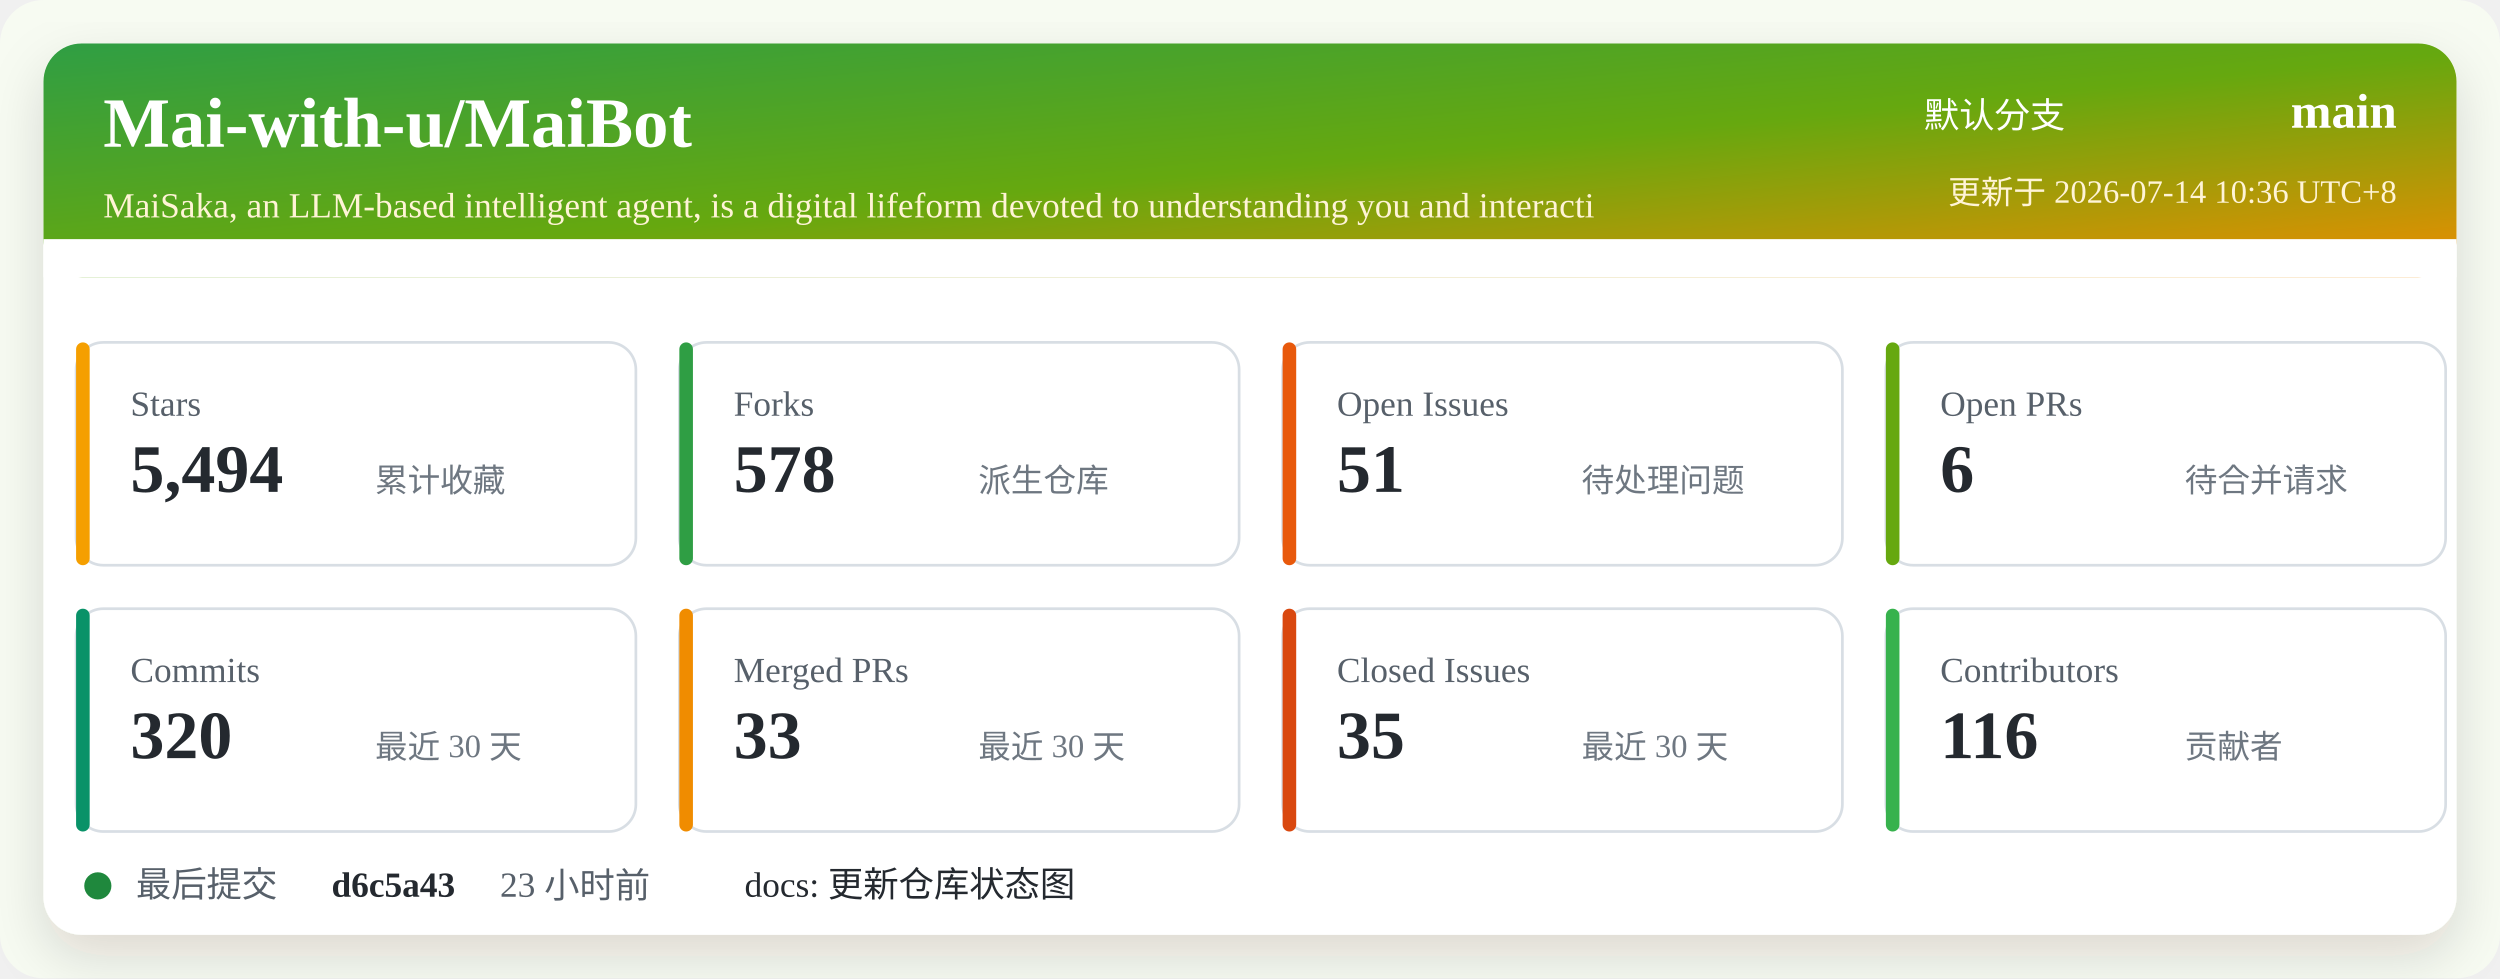
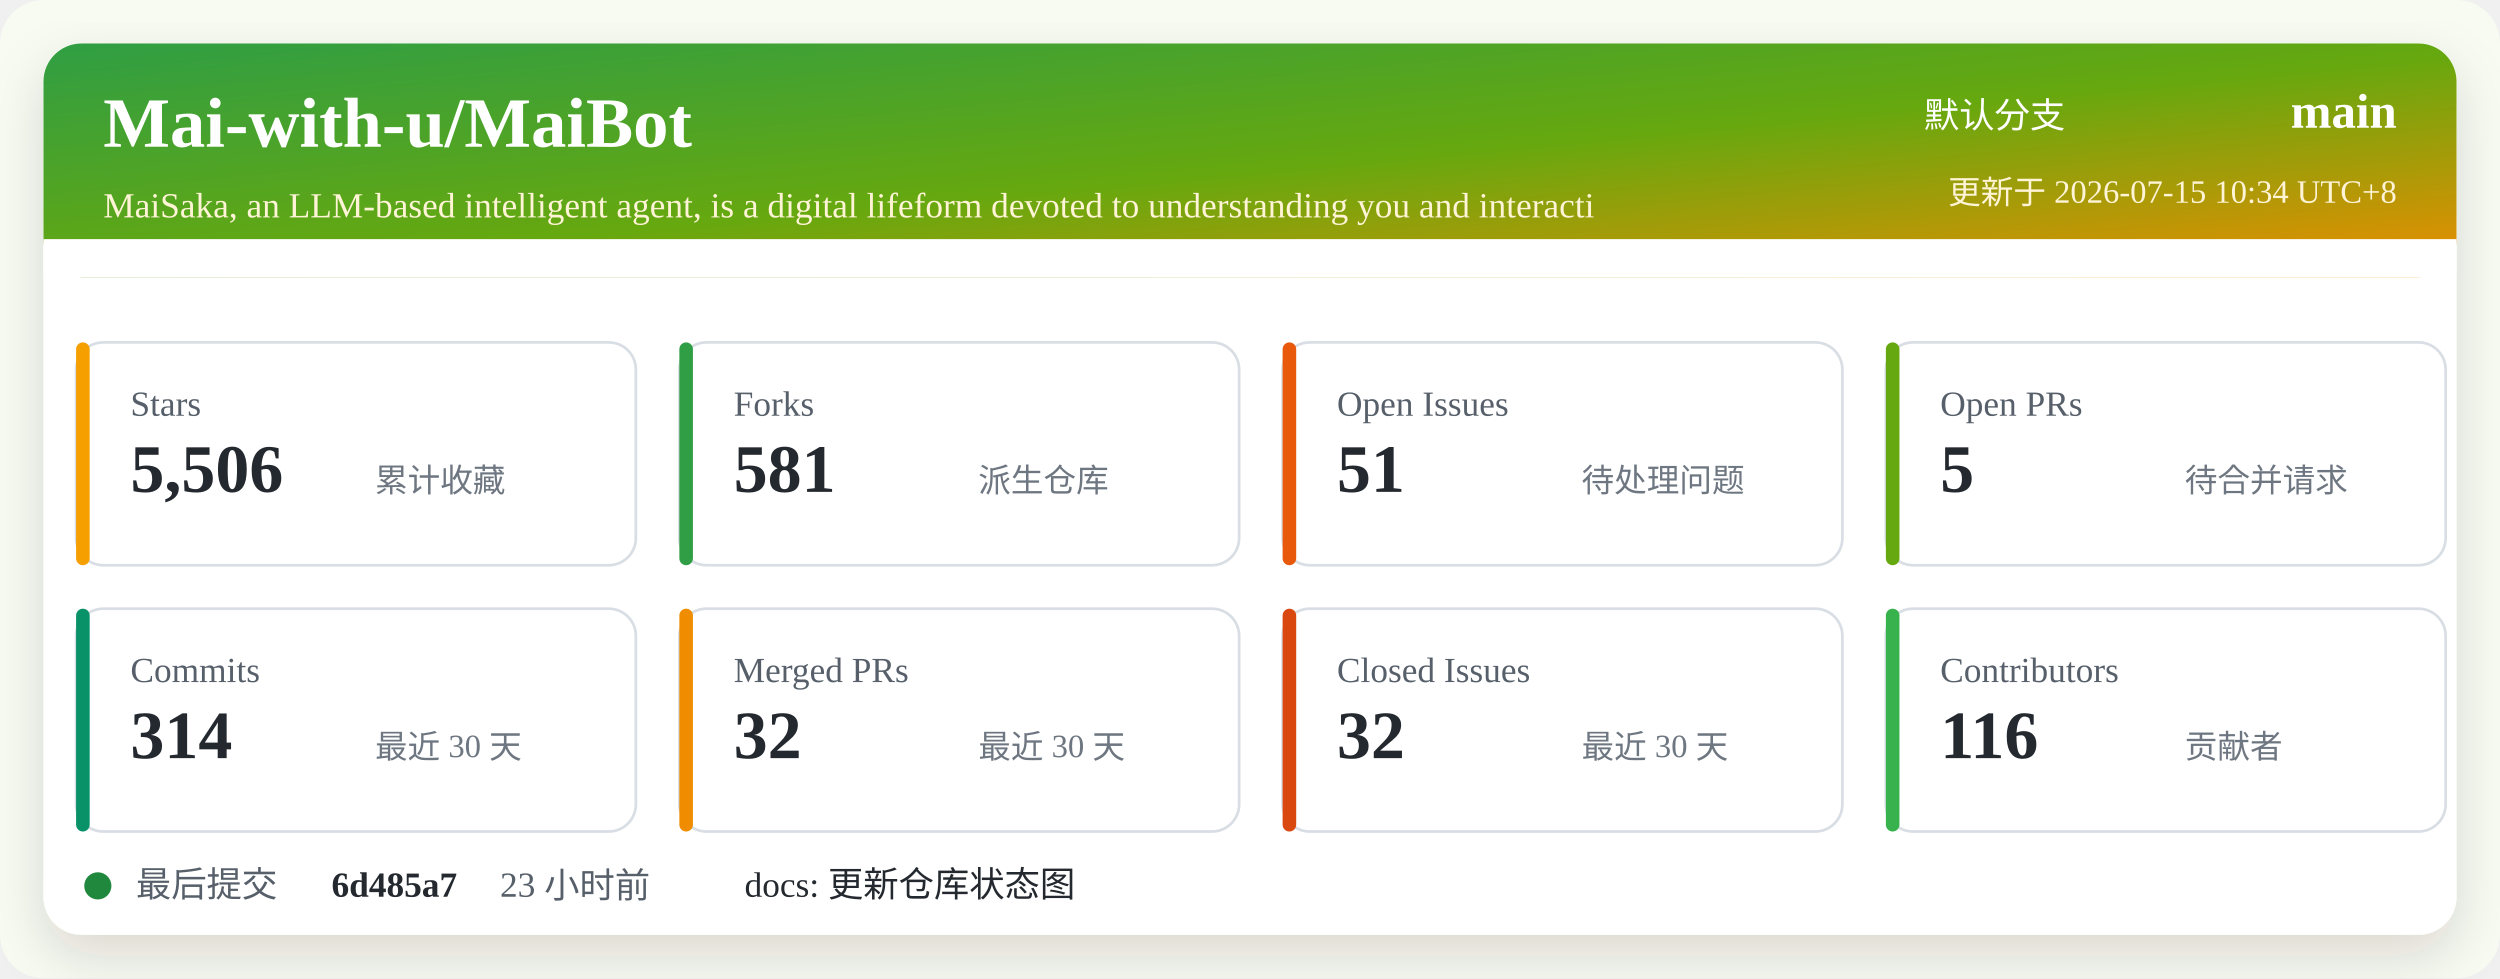
<svg xmlns="http://www.w3.org/2000/svg" width="920" height="360" viewBox="0 0 920 360" role="img" aria-labelledby="title desc">
  <defs>
    <linearGradient id="header" x1="0" x2="1" y1="0" y2="1">
      <stop offset="0%" stop-color="#2f9e44" />
      <stop offset="52%" stop-color="#66a80f" />
      <stop offset="100%" stop-color="#f08c00" />
    </linearGradient>
    <filter id="shadow" x="-5%" y="-5%" width="110%" height="110%">
      <feDropShadow dx="0" dy="8" stdDeviation="10" flood-color="#2b2318" flood-opacity="0.14" />
    </filter>
  </defs>
  <rect width="920" height="360" rx="16" fill="#f7fbf2" />
  <rect x="16" y="16" width="888" height="328" rx="14" fill="#ffffff" filter="url(#shadow)" />
  <rect x="16" y="16" width="888" height="86" rx="14" fill="url(#header)" />
  <path d="M16 88 H904 V102 H16 Z" fill="#ffffff" />
  <text x="38" y="54" fill="#ffffff" font-size="26" font-weight="700">Mai-with-u/MaiBot</text>
  <text x="38" y="80" fill="#fff4d6" font-size="13">MaiSaka, an LLM-based intelligent agent, is a digital lifeform devoted to understanding you and interacti</text>
  <text x="760" y="47" fill="#ffffff" font-size="13" text-anchor="end">默认分支</text>
  <text x="882" y="47" fill="#ffffff" font-size="18" font-weight="700" text-anchor="end">main</text>
-   <text x="882" y="75" fill="#fff4d6" font-size="12" text-anchor="end">更新于 2026-07-14 10:36 UTC+8</text>
+   <text x="882" y="75" fill="#fff4d6" font-size="12" text-anchor="end">更新于 2026-07-15 10:34 UTC+8</text>
  <g transform="translate(28 126)">
    <rect width="206" height="82" rx="10" fill="#ffffff" stroke="#d8dee4" />
    <rect x="0" y="0" width="5" height="82" rx="2.5" fill="#f59f00" />
    <text x="20" y="27" fill="#57606a" font-size="13">Stars</text>
-     <text x="20" y="55" fill="#24292f" font-size="25" font-weight="700">5,494</text>
+     <text x="20" y="55" fill="#24292f" font-size="25" font-weight="700">5,506</text>
    <text x="110" y="55" fill="#6e7781" font-size="12">累计收藏</text>
  </g>
  <g transform="translate(250 126)">
    <rect width="206" height="82" rx="10" fill="#ffffff" stroke="#d8dee4" />
    <rect x="0" y="0" width="5" height="82" rx="2.5" fill="#2f9e44" />
    <text x="20" y="27" fill="#57606a" font-size="13">Forks</text>
-     <text x="20" y="55" fill="#24292f" font-size="25" font-weight="700">578</text>
+     <text x="20" y="55" fill="#24292f" font-size="25" font-weight="700">581</text>
    <text x="110" y="55" fill="#6e7781" font-size="12">派生仓库</text>
  </g>
  <g transform="translate(472 126)">
    <rect width="206" height="82" rx="10" fill="#ffffff" stroke="#d8dee4" />
    <rect x="0" y="0" width="5" height="82" rx="2.5" fill="#e8590c" />
    <text x="20" y="27" fill="#57606a" font-size="13">Open Issues</text>
    <text x="20" y="55" fill="#24292f" font-size="25" font-weight="700">51</text>
    <text x="110" y="55" fill="#6e7781" font-size="12">待处理问题</text>
  </g>
  <g transform="translate(694 126)">
    <rect width="206" height="82" rx="10" fill="#ffffff" stroke="#d8dee4" />
    <rect x="0" y="0" width="5" height="82" rx="2.5" fill="#66a80f" />
    <text x="20" y="27" fill="#57606a" font-size="13">Open PRs</text>
-     <text x="20" y="55" fill="#24292f" font-size="25" font-weight="700">6</text>
+     <text x="20" y="55" fill="#24292f" font-size="25" font-weight="700">5</text>
    <text x="110" y="55" fill="#6e7781" font-size="12">待合并请求</text>
  </g>
  <g transform="translate(28 224)">
    <rect width="206" height="82" rx="10" fill="#ffffff" stroke="#d8dee4" />
    <rect x="0" y="0" width="5" height="82" rx="2.5" fill="#099268" />
    <text x="20" y="27" fill="#57606a" font-size="13">Commits</text>
-     <text x="20" y="55" fill="#24292f" font-size="25" font-weight="700">320</text>
+     <text x="20" y="55" fill="#24292f" font-size="25" font-weight="700">314</text>
    <text x="110" y="55" fill="#6e7781" font-size="12">最近 30 天</text>
  </g>
  <g transform="translate(250 224)">
    <rect width="206" height="82" rx="10" fill="#ffffff" stroke="#d8dee4" />
    <rect x="0" y="0" width="5" height="82" rx="2.5" fill="#f08c00" />
    <text x="20" y="27" fill="#57606a" font-size="13">Merged PRs</text>
-     <text x="20" y="55" fill="#24292f" font-size="25" font-weight="700">33</text>
+     <text x="20" y="55" fill="#24292f" font-size="25" font-weight="700">32</text>
    <text x="110" y="55" fill="#6e7781" font-size="12">最近 30 天</text>
  </g>
  <g transform="translate(472 224)">
    <rect width="206" height="82" rx="10" fill="#ffffff" stroke="#d8dee4" />
    <rect x="0" y="0" width="5" height="82" rx="2.5" fill="#d9480f" />
    <text x="20" y="27" fill="#57606a" font-size="13">Closed Issues</text>
-     <text x="20" y="55" fill="#24292f" font-size="25" font-weight="700">35</text>
+     <text x="20" y="55" fill="#24292f" font-size="25" font-weight="700">32</text>
    <text x="110" y="55" fill="#6e7781" font-size="12">最近 30 天</text>
  </g>
  <g transform="translate(694 224)">
    <rect width="206" height="82" rx="10" fill="#ffffff" stroke="#d8dee4" />
    <rect x="0" y="0" width="5" height="82" rx="2.5" fill="#37b24d" />
    <text x="20" y="27" fill="#57606a" font-size="13">Contributors</text>
    <text x="20" y="55" fill="#24292f" font-size="25" font-weight="700">116</text>
    <text x="110" y="55" fill="#6e7781" font-size="12">贡献者</text>
  </g>
  <g transform="translate(28 318)">
    <circle cx="8" cy="8" r="5" fill="#1f883d" />
    <text x="22" y="12" fill="#57606a" font-size="13">最后提交</text>
-     <text x="94" y="12" fill="#24292f" font-size="13" font-weight="700">d6c5a43</text>
+     <text x="94" y="12" fill="#24292f" font-size="13" font-weight="700">6d485a7</text>
    <text x="156" y="12" fill="#57606a" font-size="13">23 小时前</text>
    <text x="246" y="12" fill="#24292f" font-size="13">docs: 更新仓库状态图</text>
  </g>
</svg>
